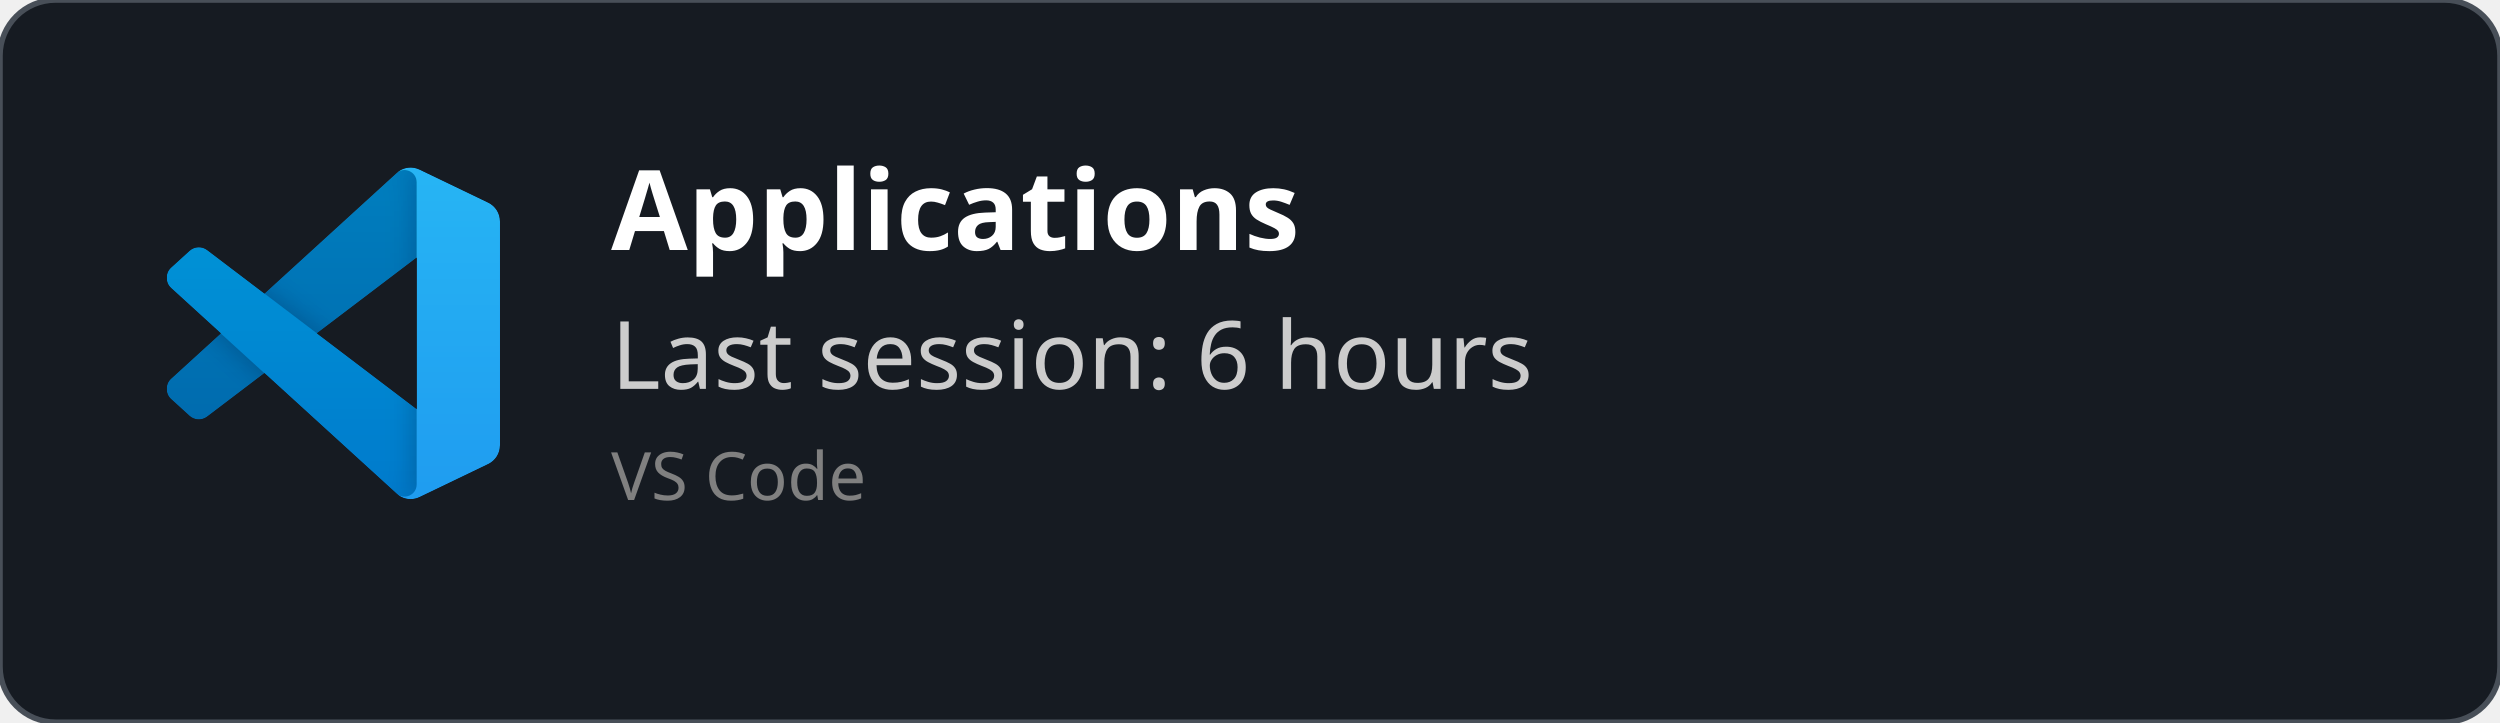
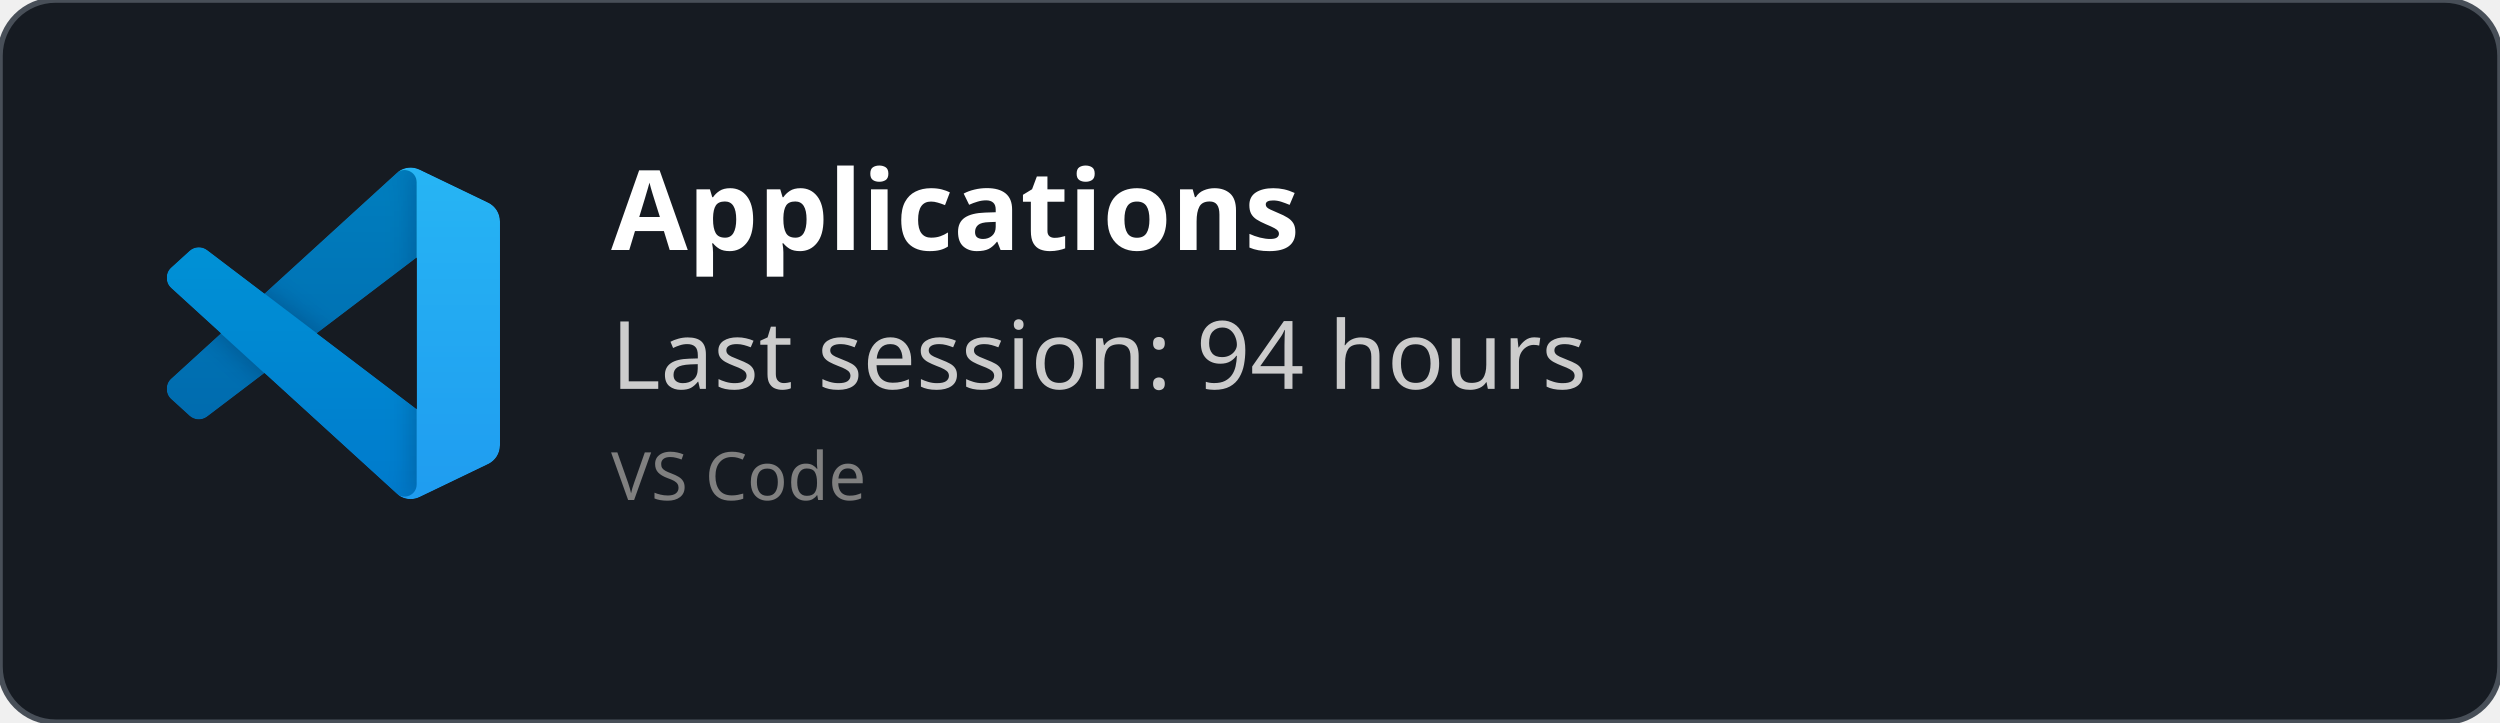
<svg xmlns="http://www.w3.org/2000/svg" width="450" height="130" viewBox="0 0 450 130" fill="none" role="img">
  <style>
    *{
        font-family: 'Segoe UI', Ubuntu, monospace
    }
    </style>
  <defs>
    <clipPath id="horizontalClip" x="20" y="20" width="500" height="200">
      <rect x="90" y="20" width="300" height="50" />
    </clipPath>
  </defs>
  <rect width="450" height="130" fill="rgba(22,27,34)" stroke="#484f58" stroke-width="1" fill-opacity="1" stroke-opacity="1" x="0" y="0" rx="10px" ry="10px">
    </rect>
  <svg width="60" height="60" x="30" y="30" viewBox="0 0 100 100" fill="none" id="vscode">
    <mask id="mask0" mask-type="alpha" maskUnits="userSpaceOnUse" x="0" y="0" width="100" height="100">
      <path fill-rule="evenodd" clip-rule="evenodd" d="M70.912 99.317C72.487 99.931 74.283 99.891 75.873 99.126L96.461 89.22C98.624 88.179 100 85.989 100 83.587V16.413C100 14.011 98.624 11.822 96.461 10.781L75.873 0.874C73.786 -0.13 71.345 0.116 69.513 1.447C69.252 1.637 69.003 1.849 68.769 2.083L29.355 38.041L12.187 25.01C10.589 23.797 8.354 23.896 6.869 25.246L1.363 30.255C-0.453 31.906 -0.455 34.763 1.359 36.417L16.247 50L1.359 63.583C-0.455 65.237 -0.453 68.094 1.363 69.745L6.869 74.754C8.354 76.104 10.589 76.204 12.187 74.99L29.355 61.959L68.769 97.917C69.392 98.541 70.125 99.01 70.912 99.317ZM75.015 27.299L45.109 50L75.015 72.701V27.299Z" fill="white" />
    </mask>
    <g mask="url(#mask0)">
      <path d="M96.461 10.796L75.857 0.876C73.472 -0.273 70.622 0.212 68.75 2.083L1.299 63.583C-0.516 65.237 -0.514 68.094 1.303 69.745L6.813 74.754C8.298 76.104 10.535 76.204 12.134 74.99L93.361 13.37C96.086 11.303 100 13.246 100 16.667V16.427C100 14.027 98.625 11.838 96.461 10.796Z" fill="#0065A9" />
      <g filter="url(#filter0_d)">
        <path d="M96.461 89.204L75.857 99.124C73.472 100.273 70.622 99.788 68.75 97.917L1.299 36.417C-0.516 34.763 -0.514 31.906 1.303 30.255L6.813 25.246C8.298 23.896 10.535 23.796 12.134 25.009L93.361 86.63C96.086 88.697 100 86.754 100 83.333V83.573C100 85.974 98.625 88.162 96.461 89.204Z" fill="#007ACC" />
      </g>
      <g filter="url(#filter1_d)">
        <path d="M75.858 99.126C73.472 100.274 70.622 99.788 68.75 97.917C71.056 100.223 75 98.59 75 95.328V4.672C75 1.41 71.056 -0.223 68.75 2.083C70.622 0.211 73.472 -0.274 75.858 0.874L96.459 10.781C98.623 11.822 100 14.011 100 16.413V83.587C100 85.989 98.623 88.179 96.459 89.22L75.858 99.126Z" fill="#1F9CF0" />
      </g>
      <g style="mix-blend-mode:overlay" opacity="0.25">
        <path fill-rule="evenodd" clip-rule="evenodd" d="M70.851 99.317C72.426 99.931 74.222 99.891 75.812 99.126L96.4 89.22C98.563 88.179 99.939 85.989 99.939 83.587V16.413C99.939 14.011 98.564 11.822 96.4 10.781L75.812 0.874C73.725 -0.13 71.284 0.116 69.453 1.447C69.191 1.637 68.942 1.849 68.708 2.083L29.294 38.041L12.126 25.01C10.528 23.796 8.293 23.896 6.809 25.246L1.302 30.255C-0.513 31.906 -0.515 34.763 1.298 36.417L16.186 50L1.298 63.583C-0.515 65.237 -0.513 68.094 1.302 69.745L6.809 74.754C8.293 76.104 10.528 76.204 12.126 74.99L29.294 61.959L68.708 97.917C69.332 98.54 70.064 99.01 70.851 99.317ZM74.954 27.299L45.048 50L74.954 72.701V27.299Z" fill="url(#paint0_linear)" />
      </g>
    </g>
    <defs>
      <filter id="filter0_d" x="-8.394" y="15.829" width="116.727" height="92.246" filterUnits="userSpaceOnUse" color-interpolation-filters="sRGB">
        <feFlood flood-opacity="0" result="BackgroundImageFix" />
        <feColorMatrix in="SourceAlpha" type="matrix" values="0 0 0 0 0 0 0 0 0 0 0 0 0 0 0 0 0 0 127 0" />
        <feOffset />
        <feGaussianBlur stdDeviation="4.167" />
        <feColorMatrix type="matrix" values="0 0 0 0 0 0 0 0 0 0 0 0 0 0 0 0 0 0 0.25 0" />
        <feBlend mode="overlay" in2="BackgroundImageFix" result="effect1_dropShadow" />
        <feBlend mode="normal" in="SourceGraphic" in2="effect1_dropShadow" result="shape" />
      </filter>
      <filter id="filter1_d" x="60.417" y="-8.076" width="47.917" height="116.151" filterUnits="userSpaceOnUse" color-interpolation-filters="sRGB">
        <feFlood flood-opacity="0" result="BackgroundImageFix" />
        <feColorMatrix in="SourceAlpha" type="matrix" values="0 0 0 0 0 0 0 0 0 0 0 0 0 0 0 0 0 0 127 0" />
        <feOffset />
        <feGaussianBlur stdDeviation="4.167" />
        <feColorMatrix type="matrix" values="0 0 0 0 0 0 0 0 0 0 0 0 0 0 0 0 0 0 0.25 0" />
        <feBlend mode="overlay" in2="BackgroundImageFix" result="effect1_dropShadow" />
        <feBlend mode="normal" in="SourceGraphic" in2="effect1_dropShadow" result="shape" />
      </filter>
      <linearGradient id="paint0_linear" x1="49.939" y1="0.258" x2="49.939" y2="99.742" gradientUnits="userSpaceOnUse">
        <stop stop-color="white" />
        <stop offset="1" stop-color="white" stop-opacity="0" />
      </linearGradient>
    </defs>
  </svg>
  <text x="110" y="45" font-size="20" clip-path="url(#horizontalClip)" font-weight="bold" font-family="Ubuntu" fill="white">
    Applications
    </text>
  <text x="110" y="70" font-size="17px" font-family="Ubuntu" fill="#ccc">
-     Last session: 6 hours
+     Last session: 94 hours
    </text>
  <text x="110" y="90" font-size="12px" font-family="Ubuntu" fill="grey">
    VS Code
    </text>
</svg>
